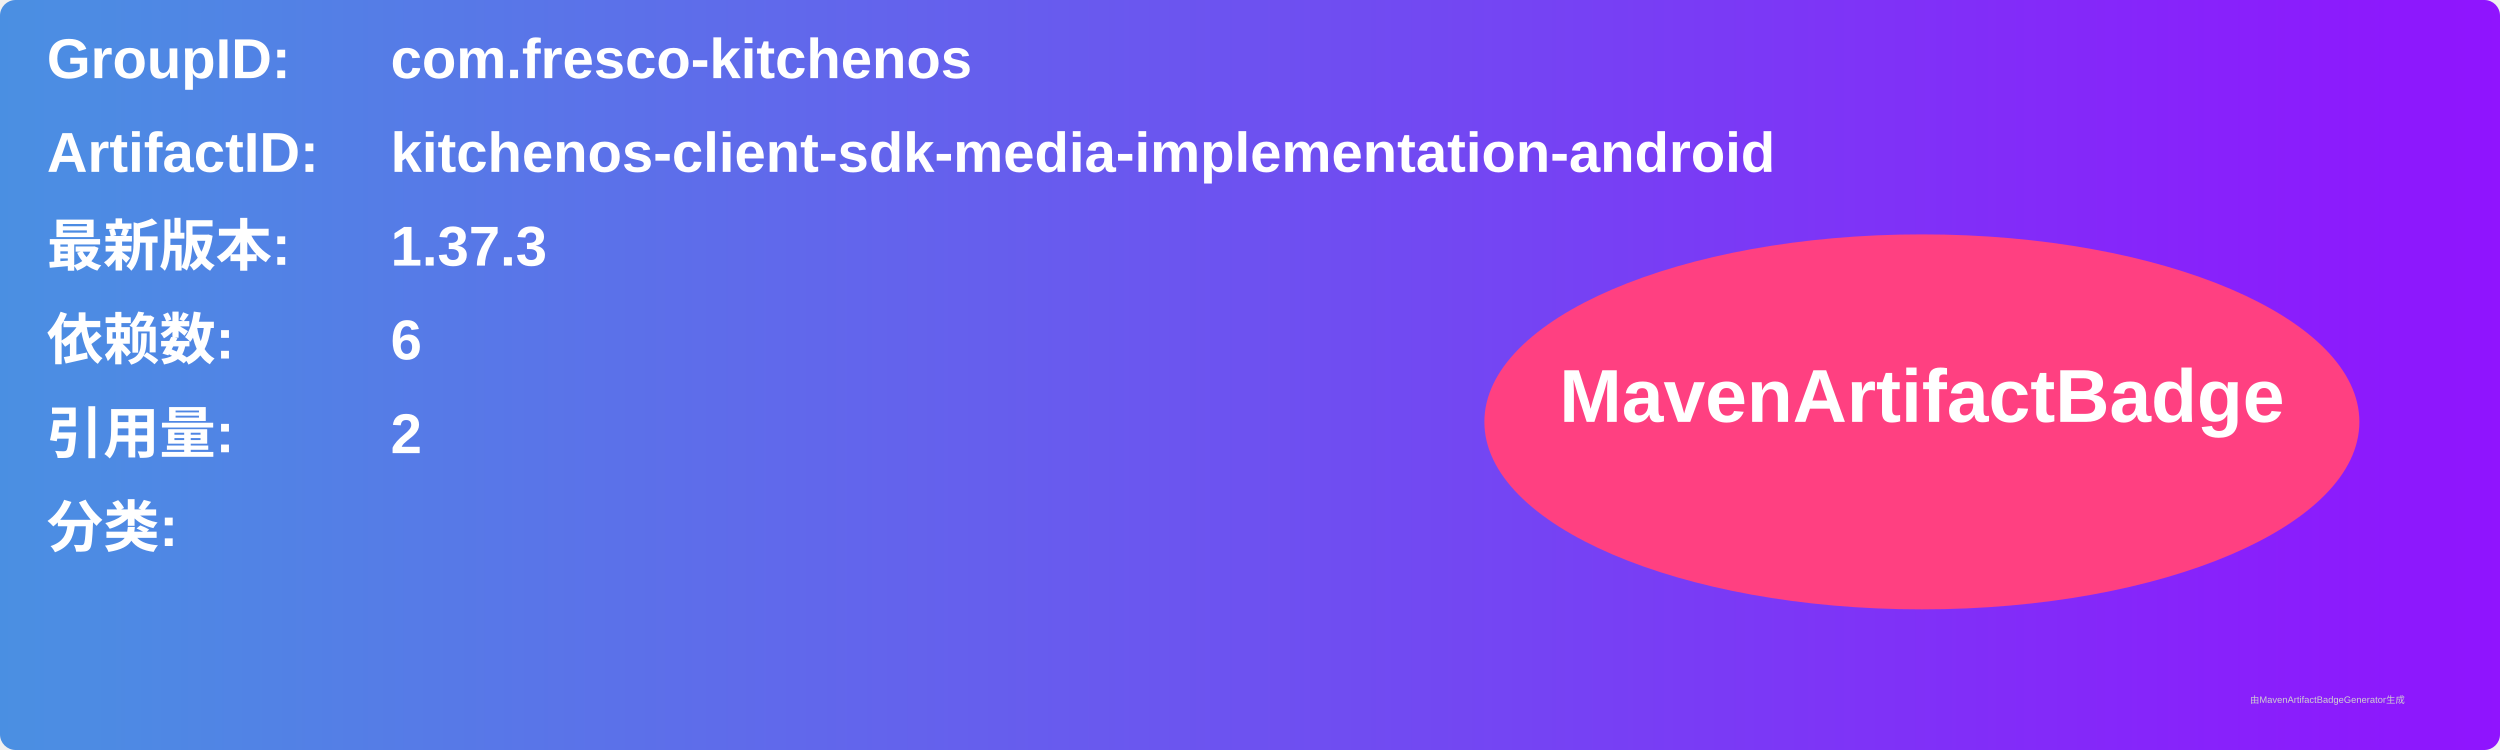
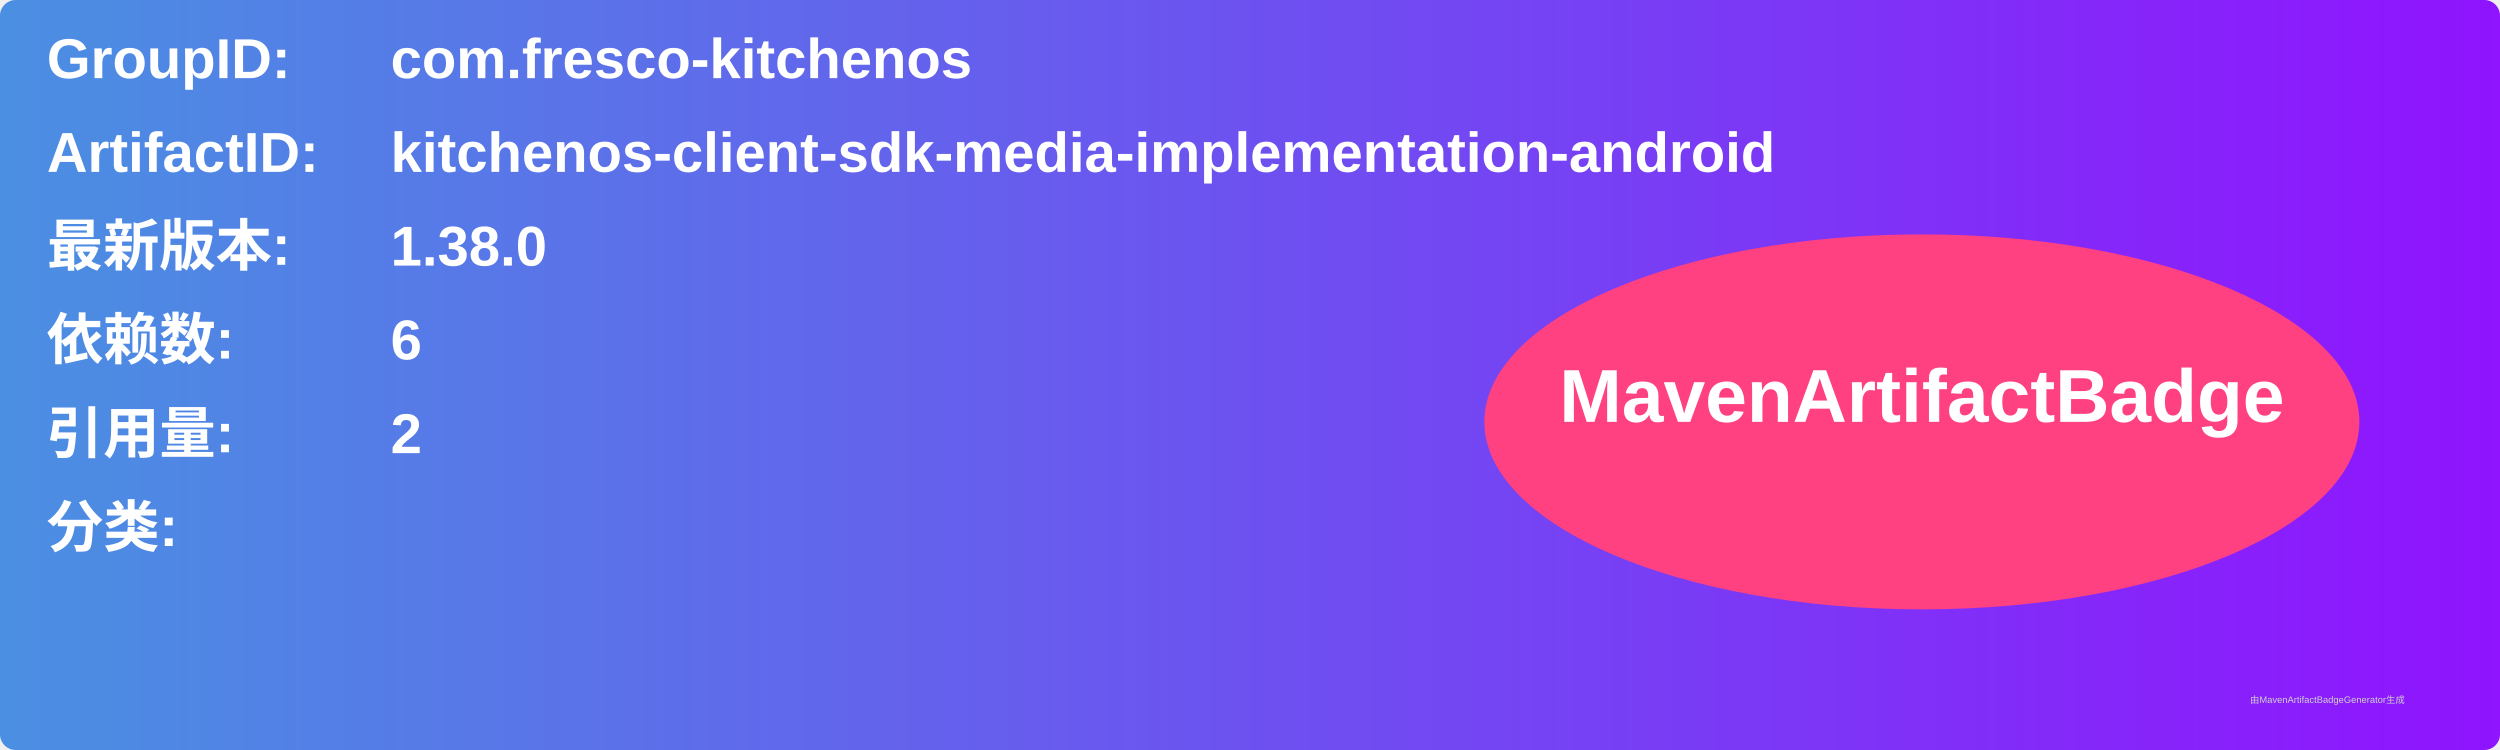
<svg xmlns="http://www.w3.org/2000/svg" width="800" height="240" viewBox="0 0 800 240">
  <linearGradient id="grad" x1="0%" y1="0%" x2="100%" y2="0%">
    <stop offset="0%" stop-color="#4a90e2" />
    <stop offset="100%" stop-color="#9013fe" />
  </linearGradient>
  <rect width="100%" height="100%" rx="5" ry="5" fill="url(#grad)" />
  <g transform="translate(15, 15)">
    <text x="0" y="10" font-family="Arial" font-size="18" fill="white" font-weight="bold" width="260">GroupID:</text>
    <text x="110" y="10" font-family="Arial" font-size="18" fill="white" font-weight="bold" width="460">com.fresco-kitchenos</text>
    <text x="0" y="40" font-family="Arial" font-size="18" fill="white" font-weight="bold" width="260">ArtifactID:</text>
    <text x="110" y="40" font-family="Arial" font-size="18" fill="white" font-weight="bold" width="460">kitchenos-client-sdk-media-implementation-android</text>
    <text x="0" y="70" font-family="Arial" font-size="18" fill="white" font-weight="bold">最新版本:</text>
    <text x="110" y="70" font-family="Arial" font-size="18" fill="white" font-weight="bold">
-       <tspan font-weight="bold">1.37.3</tspan>
+       <tspan font-weight="bold">1.38.0</tspan>
    </text>
    <text x="0" y="100" font-family="Arial" font-size="18" fill="white" font-weight="bold">依赖数: </text>
    <text x="110" y="100" font-family="Arial" font-size="18" fill="white">
      <tspan font-weight="bold">6</tspan>
    </text>
    <text x="0" y="130" font-family="Arial" font-size="18" fill="white" font-weight="bold">引用量: </text>
    <text x="110" y="130" font-family="Arial" font-size="18" fill="white">
      <tspan font-weight="bold">2</tspan>
    </text>
    <text x="0" y="160" font-family="Arial" font-size="18" fill="white" font-weight="bold">分类:</text>
    <text x="10" y="190" font-family="Arial" font-size="10" fill="white">
      <tspan font-weight="bold" />
    </text>
    <ellipse cx="600" cy="120" rx="140" ry="60" fill="#ff4081" />
    <text x="600" y="120" text-anchor="middle" font-family="Arial" font-size="24" fill="white" font-weight="bold">MavenArtifactBadge</text>
  </g>
  <text x="720" y="225" font-family="Arial" font-size="3" fill="#d0d0d0">由MavenArtifactBadgeGenerator生成</text>
</svg>
